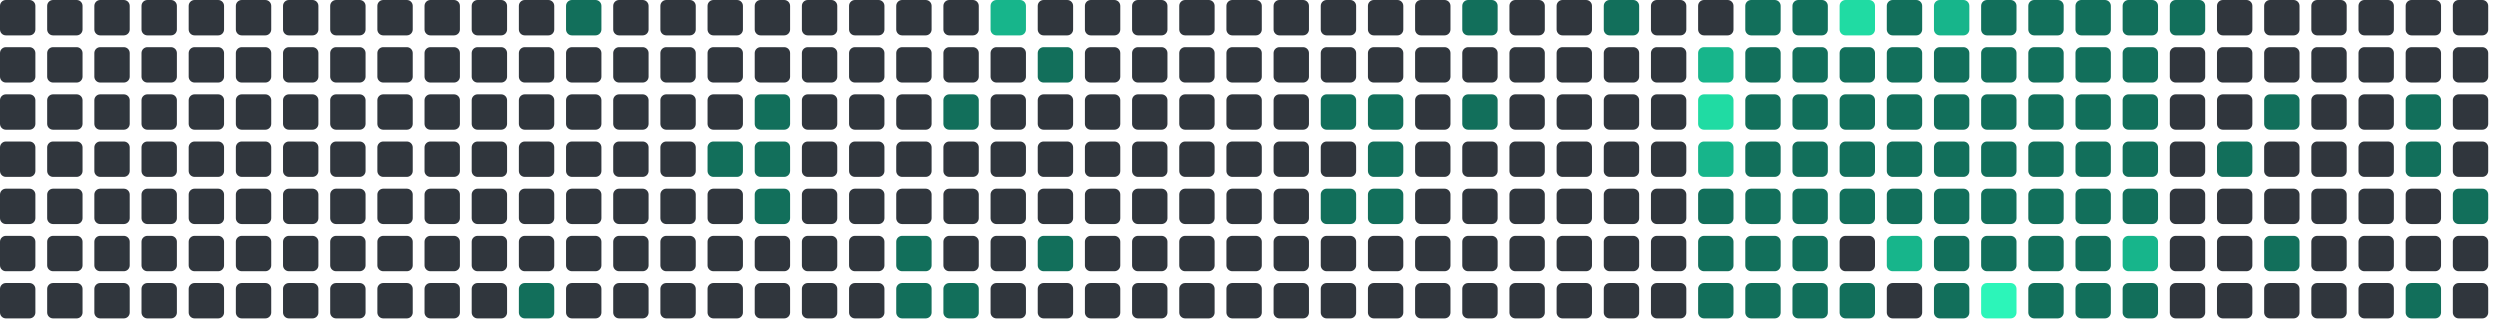
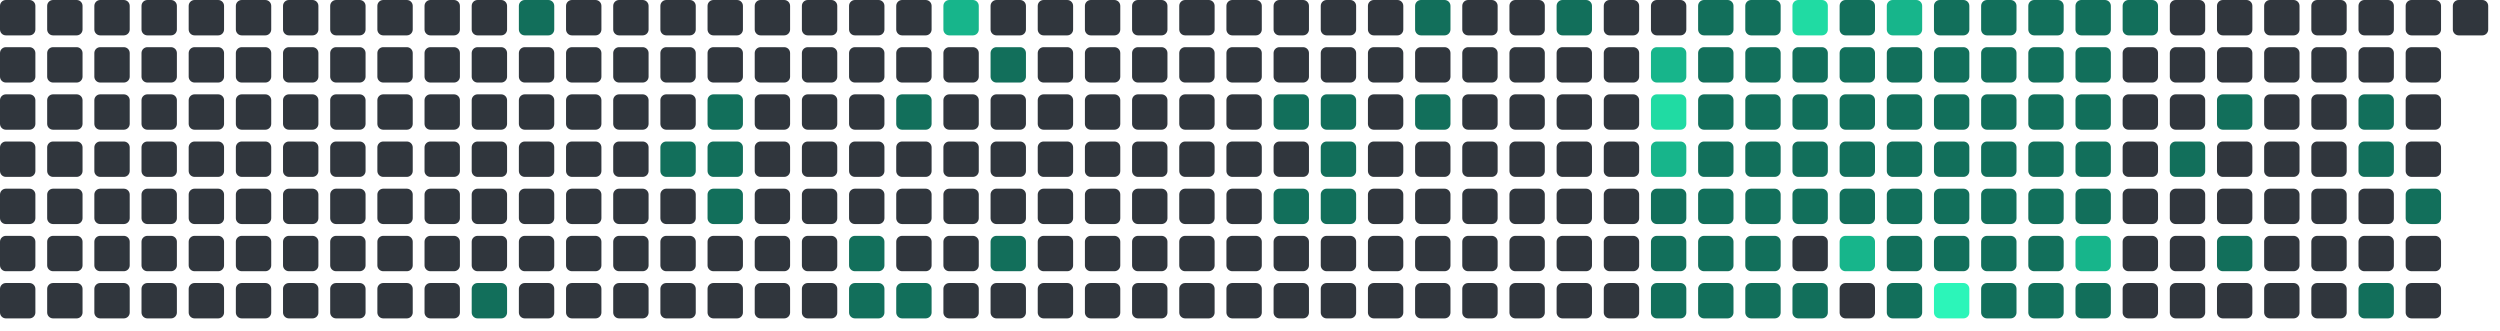
<svg xmlns="http://www.w3.org/2000/svg" viewBox="0 0 848 112" width="848" height="112">
  <rect x="0" y="0" width="12" height="12" rx="2" fill="#30363d" />
  <rect x="0" y="16" width="12" height="12" rx="2" fill="#30363d" />
  <rect x="0" y="32" width="12" height="12" rx="2" fill="#30363d" />
  <rect x="0" y="48" width="12" height="12" rx="2" fill="#30363d" />
  <rect x="0" y="64" width="12" height="12" rx="2" fill="#30363d" />
  <rect x="0" y="80" width="12" height="12" rx="2" fill="#30363d" />
  <rect x="0" y="96" width="12" height="12" rx="2" fill="#30363d" />
  <rect x="16" y="0" width="12" height="12" rx="2" fill="#30363d" />
  <rect x="16" y="16" width="12" height="12" rx="2" fill="#30363d" />
  <rect x="16" y="32" width="12" height="12" rx="2" fill="#30363d" />
  <rect x="16" y="48" width="12" height="12" rx="2" fill="#30363d" />
  <rect x="16" y="64" width="12" height="12" rx="2" fill="#30363d" />
  <rect x="16" y="80" width="12" height="12" rx="2" fill="#30363d" />
  <rect x="16" y="96" width="12" height="12" rx="2" fill="#30363d" />
  <rect x="32" y="0" width="12" height="12" rx="2" fill="#30363d" />
  <rect x="32" y="16" width="12" height="12" rx="2" fill="#30363d" />
  <rect x="32" y="32" width="12" height="12" rx="2" fill="#30363d" />
  <rect x="32" y="48" width="12" height="12" rx="2" fill="#30363d" />
  <rect x="32" y="64" width="12" height="12" rx="2" fill="#30363d" />
  <rect x="32" y="80" width="12" height="12" rx="2" fill="#30363d" />
  <rect x="32" y="96" width="12" height="12" rx="2" fill="#30363d" />
  <rect x="48" y="0" width="12" height="12" rx="2" fill="#30363d" />
  <rect x="48" y="16" width="12" height="12" rx="2" fill="#30363d" />
  <rect x="48" y="32" width="12" height="12" rx="2" fill="#30363d" />
  <rect x="48" y="48" width="12" height="12" rx="2" fill="#30363d" />
  <rect x="48" y="64" width="12" height="12" rx="2" fill="#30363d" />
  <rect x="48" y="80" width="12" height="12" rx="2" fill="#30363d" />
  <rect x="48" y="96" width="12" height="12" rx="2" fill="#30363d" />
  <rect x="64" y="0" width="12" height="12" rx="2" fill="#30363d" />
  <rect x="64" y="16" width="12" height="12" rx="2" fill="#30363d" />
  <rect x="64" y="32" width="12" height="12" rx="2" fill="#30363d" />
  <rect x="64" y="48" width="12" height="12" rx="2" fill="#30363d" />
  <rect x="64" y="64" width="12" height="12" rx="2" fill="#30363d" />
  <rect x="64" y="80" width="12" height="12" rx="2" fill="#30363d" />
  <rect x="64" y="96" width="12" height="12" rx="2" fill="#30363d" />
  <rect x="80" y="0" width="12" height="12" rx="2" fill="#30363d" />
  <rect x="80" y="16" width="12" height="12" rx="2" fill="#30363d" />
  <rect x="80" y="32" width="12" height="12" rx="2" fill="#30363d" />
  <rect x="80" y="48" width="12" height="12" rx="2" fill="#30363d" />
  <rect x="80" y="64" width="12" height="12" rx="2" fill="#30363d" />
  <rect x="80" y="80" width="12" height="12" rx="2" fill="#30363d" />
  <rect x="80" y="96" width="12" height="12" rx="2" fill="#30363d" />
  <rect x="96" y="0" width="12" height="12" rx="2" fill="#30363d" />
  <rect x="96" y="16" width="12" height="12" rx="2" fill="#30363d" />
  <rect x="96" y="32" width="12" height="12" rx="2" fill="#30363d" />
  <rect x="96" y="48" width="12" height="12" rx="2" fill="#30363d" />
  <rect x="96" y="64" width="12" height="12" rx="2" fill="#30363d" />
  <rect x="96" y="80" width="12" height="12" rx="2" fill="#30363d" />
  <rect x="96" y="96" width="12" height="12" rx="2" fill="#30363d" />
  <rect x="112" y="0" width="12" height="12" rx="2" fill="#30363d" />
  <rect x="112" y="16" width="12" height="12" rx="2" fill="#30363d" />
  <rect x="112" y="32" width="12" height="12" rx="2" fill="#30363d" />
  <rect x="112" y="48" width="12" height="12" rx="2" fill="#30363d" />
  <rect x="112" y="64" width="12" height="12" rx="2" fill="#30363d" />
  <rect x="112" y="80" width="12" height="12" rx="2" fill="#30363d" />
  <rect x="112" y="96" width="12" height="12" rx="2" fill="#30363d" />
  <rect x="128" y="0" width="12" height="12" rx="2" fill="#30363d" />
  <rect x="128" y="16" width="12" height="12" rx="2" fill="#30363d" />
  <rect x="128" y="32" width="12" height="12" rx="2" fill="#30363d" />
  <rect x="128" y="48" width="12" height="12" rx="2" fill="#30363d" />
  <rect x="128" y="64" width="12" height="12" rx="2" fill="#30363d" />
  <rect x="128" y="80" width="12" height="12" rx="2" fill="#30363d" />
  <rect x="128" y="96" width="12" height="12" rx="2" fill="#30363d" />
  <rect x="144" y="0" width="12" height="12" rx="2" fill="#30363d" />
  <rect x="144" y="16" width="12" height="12" rx="2" fill="#30363d" />
  <rect x="144" y="32" width="12" height="12" rx="2" fill="#30363d" />
  <rect x="144" y="48" width="12" height="12" rx="2" fill="#30363d" />
  <rect x="144" y="64" width="12" height="12" rx="2" fill="#30363d" />
  <rect x="144" y="80" width="12" height="12" rx="2" fill="#30363d" />
  <rect x="144" y="96" width="12" height="12" rx="2" fill="#30363d" />
  <rect x="160" y="0" width="12" height="12" rx="2" fill="#30363d" />
  <rect x="160" y="16" width="12" height="12" rx="2" fill="#30363d" />
  <rect x="160" y="32" width="12" height="12" rx="2" fill="#30363d" />
  <rect x="160" y="48" width="12" height="12" rx="2" fill="#30363d" />
  <rect x="160" y="64" width="12" height="12" rx="2" fill="#30363d" />
  <rect x="160" y="80" width="12" height="12" rx="2" fill="#30363d" />
-   <rect x="160" y="96" width="12" height="12" rx="2" fill="#30363d" />
-   <rect x="176" y="0" width="12" height="12" rx="2" fill="#30363d" />
+   <rect x="160" y="96" width="12" height="12" rx="2" fill="#126F5B" />
+   <rect x="176" y="0" width="12" height="12" rx="2" fill="#126F5B" />
  <rect x="176" y="16" width="12" height="12" rx="2" fill="#30363d" />
  <rect x="176" y="32" width="12" height="12" rx="2" fill="#30363d" />
  <rect x="176" y="48" width="12" height="12" rx="2" fill="#30363d" />
  <rect x="176" y="64" width="12" height="12" rx="2" fill="#30363d" />
  <rect x="176" y="80" width="12" height="12" rx="2" fill="#30363d" />
-   <rect x="176" y="96" width="12" height="12" rx="2" fill="#126F5B" />
-   <rect x="192" y="0" width="12" height="12" rx="2" fill="#126F5B" />
+   <rect x="176" y="96" width="12" height="12" rx="2" fill="#30363d" />
+   <rect x="192" y="0" width="12" height="12" rx="2" fill="#30363d" />
  <rect x="192" y="16" width="12" height="12" rx="2" fill="#30363d" />
  <rect x="192" y="32" width="12" height="12" rx="2" fill="#30363d" />
  <rect x="192" y="48" width="12" height="12" rx="2" fill="#30363d" />
  <rect x="192" y="64" width="12" height="12" rx="2" fill="#30363d" />
  <rect x="192" y="80" width="12" height="12" rx="2" fill="#30363d" />
  <rect x="192" y="96" width="12" height="12" rx="2" fill="#30363d" />
  <rect x="208" y="0" width="12" height="12" rx="2" fill="#30363d" />
  <rect x="208" y="16" width="12" height="12" rx="2" fill="#30363d" />
  <rect x="208" y="32" width="12" height="12" rx="2" fill="#30363d" />
  <rect x="208" y="48" width="12" height="12" rx="2" fill="#30363d" />
  <rect x="208" y="64" width="12" height="12" rx="2" fill="#30363d" />
  <rect x="208" y="80" width="12" height="12" rx="2" fill="#30363d" />
  <rect x="208" y="96" width="12" height="12" rx="2" fill="#30363d" />
  <rect x="224" y="0" width="12" height="12" rx="2" fill="#30363d" />
  <rect x="224" y="16" width="12" height="12" rx="2" fill="#30363d" />
  <rect x="224" y="32" width="12" height="12" rx="2" fill="#30363d" />
-   <rect x="224" y="48" width="12" height="12" rx="2" fill="#30363d" />
+   <rect x="224" y="48" width="12" height="12" rx="2" fill="#126F5B" />
  <rect x="224" y="64" width="12" height="12" rx="2" fill="#30363d" />
  <rect x="224" y="80" width="12" height="12" rx="2" fill="#30363d" />
  <rect x="224" y="96" width="12" height="12" rx="2" fill="#30363d" />
  <rect x="240" y="0" width="12" height="12" rx="2" fill="#30363d" />
  <rect x="240" y="16" width="12" height="12" rx="2" fill="#30363d" />
-   <rect x="240" y="32" width="12" height="12" rx="2" fill="#30363d" />
+   <rect x="240" y="32" width="12" height="12" rx="2" fill="#126F5B" />
  <rect x="240" y="48" width="12" height="12" rx="2" fill="#126F5B" />
-   <rect x="240" y="64" width="12" height="12" rx="2" fill="#30363d" />
+   <rect x="240" y="64" width="12" height="12" rx="2" fill="#126F5B" />
  <rect x="240" y="80" width="12" height="12" rx="2" fill="#30363d" />
  <rect x="240" y="96" width="12" height="12" rx="2" fill="#30363d" />
  <rect x="256" y="0" width="12" height="12" rx="2" fill="#30363d" />
  <rect x="256" y="16" width="12" height="12" rx="2" fill="#30363d" />
-   <rect x="256" y="32" width="12" height="12" rx="2" fill="#126F5B" />
-   <rect x="256" y="48" width="12" height="12" rx="2" fill="#126F5B" />
-   <rect x="256" y="64" width="12" height="12" rx="2" fill="#126F5B" />
+   <rect x="256" y="32" width="12" height="12" rx="2" fill="#30363d" />
+   <rect x="256" y="48" width="12" height="12" rx="2" fill="#30363d" />
+   <rect x="256" y="64" width="12" height="12" rx="2" fill="#30363d" />
  <rect x="256" y="80" width="12" height="12" rx="2" fill="#30363d" />
  <rect x="256" y="96" width="12" height="12" rx="2" fill="#30363d" />
  <rect x="272" y="0" width="12" height="12" rx="2" fill="#30363d" />
  <rect x="272" y="16" width="12" height="12" rx="2" fill="#30363d" />
  <rect x="272" y="32" width="12" height="12" rx="2" fill="#30363d" />
  <rect x="272" y="48" width="12" height="12" rx="2" fill="#30363d" />
  <rect x="272" y="64" width="12" height="12" rx="2" fill="#30363d" />
  <rect x="272" y="80" width="12" height="12" rx="2" fill="#30363d" />
  <rect x="272" y="96" width="12" height="12" rx="2" fill="#30363d" />
  <rect x="288" y="0" width="12" height="12" rx="2" fill="#30363d" />
  <rect x="288" y="16" width="12" height="12" rx="2" fill="#30363d" />
  <rect x="288" y="32" width="12" height="12" rx="2" fill="#30363d" />
  <rect x="288" y="48" width="12" height="12" rx="2" fill="#30363d" />
  <rect x="288" y="64" width="12" height="12" rx="2" fill="#30363d" />
-   <rect x="288" y="80" width="12" height="12" rx="2" fill="#30363d" />
-   <rect x="288" y="96" width="12" height="12" rx="2" fill="#30363d" />
+   <rect x="288" y="80" width="12" height="12" rx="2" fill="#126F5B" />
+   <rect x="288" y="96" width="12" height="12" rx="2" fill="#126F5B" />
  <rect x="304" y="0" width="12" height="12" rx="2" fill="#30363d" />
  <rect x="304" y="16" width="12" height="12" rx="2" fill="#30363d" />
-   <rect x="304" y="32" width="12" height="12" rx="2" fill="#30363d" />
+   <rect x="304" y="32" width="12" height="12" rx="2" fill="#126F5B" />
  <rect x="304" y="48" width="12" height="12" rx="2" fill="#30363d" />
  <rect x="304" y="64" width="12" height="12" rx="2" fill="#30363d" />
-   <rect x="304" y="80" width="12" height="12" rx="2" fill="#126F5B" />
+   <rect x="304" y="80" width="12" height="12" rx="2" fill="#30363d" />
  <rect x="304" y="96" width="12" height="12" rx="2" fill="#126F5B" />
-   <rect x="320" y="0" width="12" height="12" rx="2" fill="#30363d" />
+   <rect x="320" y="0" width="12" height="12" rx="2" fill="#17b58b" />
  <rect x="320" y="16" width="12" height="12" rx="2" fill="#30363d" />
-   <rect x="320" y="32" width="12" height="12" rx="2" fill="#126F5B" />
+   <rect x="320" y="32" width="12" height="12" rx="2" fill="#30363d" />
  <rect x="320" y="48" width="12" height="12" rx="2" fill="#30363d" />
  <rect x="320" y="64" width="12" height="12" rx="2" fill="#30363d" />
  <rect x="320" y="80" width="12" height="12" rx="2" fill="#30363d" />
-   <rect x="320" y="96" width="12" height="12" rx="2" fill="#126F5B" />
-   <rect x="336" y="0" width="12" height="12" rx="2" fill="#17b58b" />
-   <rect x="336" y="16" width="12" height="12" rx="2" fill="#30363d" />
+   <rect x="320" y="96" width="12" height="12" rx="2" fill="#30363d" />
+   <rect x="336" y="0" width="12" height="12" rx="2" fill="#30363d" />
+   <rect x="336" y="16" width="12" height="12" rx="2" fill="#126F5B" />
  <rect x="336" y="32" width="12" height="12" rx="2" fill="#30363d" />
  <rect x="336" y="48" width="12" height="12" rx="2" fill="#30363d" />
  <rect x="336" y="64" width="12" height="12" rx="2" fill="#30363d" />
-   <rect x="336" y="80" width="12" height="12" rx="2" fill="#30363d" />
+   <rect x="336" y="80" width="12" height="12" rx="2" fill="#126F5B" />
  <rect x="336" y="96" width="12" height="12" rx="2" fill="#30363d" />
  <rect x="352" y="0" width="12" height="12" rx="2" fill="#30363d" />
-   <rect x="352" y="16" width="12" height="12" rx="2" fill="#126F5B" />
+   <rect x="352" y="16" width="12" height="12" rx="2" fill="#30363d" />
  <rect x="352" y="32" width="12" height="12" rx="2" fill="#30363d" />
  <rect x="352" y="48" width="12" height="12" rx="2" fill="#30363d" />
  <rect x="352" y="64" width="12" height="12" rx="2" fill="#30363d" />
-   <rect x="352" y="80" width="12" height="12" rx="2" fill="#126F5B" />
+   <rect x="352" y="80" width="12" height="12" rx="2" fill="#30363d" />
  <rect x="352" y="96" width="12" height="12" rx="2" fill="#30363d" />
  <rect x="368" y="0" width="12" height="12" rx="2" fill="#30363d" />
  <rect x="368" y="16" width="12" height="12" rx="2" fill="#30363d" />
  <rect x="368" y="32" width="12" height="12" rx="2" fill="#30363d" />
  <rect x="368" y="48" width="12" height="12" rx="2" fill="#30363d" />
  <rect x="368" y="64" width="12" height="12" rx="2" fill="#30363d" />
  <rect x="368" y="80" width="12" height="12" rx="2" fill="#30363d" />
  <rect x="368" y="96" width="12" height="12" rx="2" fill="#30363d" />
  <rect x="384" y="0" width="12" height="12" rx="2" fill="#30363d" />
  <rect x="384" y="16" width="12" height="12" rx="2" fill="#30363d" />
  <rect x="384" y="32" width="12" height="12" rx="2" fill="#30363d" />
  <rect x="384" y="48" width="12" height="12" rx="2" fill="#30363d" />
  <rect x="384" y="64" width="12" height="12" rx="2" fill="#30363d" />
  <rect x="384" y="80" width="12" height="12" rx="2" fill="#30363d" />
  <rect x="384" y="96" width="12" height="12" rx="2" fill="#30363d" />
  <rect x="400" y="0" width="12" height="12" rx="2" fill="#30363d" />
  <rect x="400" y="16" width="12" height="12" rx="2" fill="#30363d" />
  <rect x="400" y="32" width="12" height="12" rx="2" fill="#30363d" />
  <rect x="400" y="48" width="12" height="12" rx="2" fill="#30363d" />
  <rect x="400" y="64" width="12" height="12" rx="2" fill="#30363d" />
  <rect x="400" y="80" width="12" height="12" rx="2" fill="#30363d" />
  <rect x="400" y="96" width="12" height="12" rx="2" fill="#30363d" />
  <rect x="416" y="0" width="12" height="12" rx="2" fill="#30363d" />
  <rect x="416" y="16" width="12" height="12" rx="2" fill="#30363d" />
  <rect x="416" y="32" width="12" height="12" rx="2" fill="#30363d" />
  <rect x="416" y="48" width="12" height="12" rx="2" fill="#30363d" />
  <rect x="416" y="64" width="12" height="12" rx="2" fill="#30363d" />
  <rect x="416" y="80" width="12" height="12" rx="2" fill="#30363d" />
  <rect x="416" y="96" width="12" height="12" rx="2" fill="#30363d" />
  <rect x="432" y="0" width="12" height="12" rx="2" fill="#30363d" />
  <rect x="432" y="16" width="12" height="12" rx="2" fill="#30363d" />
-   <rect x="432" y="32" width="12" height="12" rx="2" fill="#30363d" />
+   <rect x="432" y="32" width="12" height="12" rx="2" fill="#126F5B" />
  <rect x="432" y="48" width="12" height="12" rx="2" fill="#30363d" />
-   <rect x="432" y="64" width="12" height="12" rx="2" fill="#30363d" />
+   <rect x="432" y="64" width="12" height="12" rx="2" fill="#126F5B" />
  <rect x="432" y="80" width="12" height="12" rx="2" fill="#30363d" />
  <rect x="432" y="96" width="12" height="12" rx="2" fill="#30363d" />
  <rect x="448" y="0" width="12" height="12" rx="2" fill="#30363d" />
  <rect x="448" y="16" width="12" height="12" rx="2" fill="#30363d" />
  <rect x="448" y="32" width="12" height="12" rx="2" fill="#126F5B" />
-   <rect x="448" y="48" width="12" height="12" rx="2" fill="#30363d" />
+   <rect x="448" y="48" width="12" height="12" rx="2" fill="#126F5B" />
  <rect x="448" y="64" width="12" height="12" rx="2" fill="#126F5B" />
  <rect x="448" y="80" width="12" height="12" rx="2" fill="#30363d" />
  <rect x="448" y="96" width="12" height="12" rx="2" fill="#30363d" />
  <rect x="464" y="0" width="12" height="12" rx="2" fill="#30363d" />
  <rect x="464" y="16" width="12" height="12" rx="2" fill="#30363d" />
-   <rect x="464" y="32" width="12" height="12" rx="2" fill="#126F5B" />
-   <rect x="464" y="48" width="12" height="12" rx="2" fill="#126F5B" />
-   <rect x="464" y="64" width="12" height="12" rx="2" fill="#126F5B" />
+   <rect x="464" y="32" width="12" height="12" rx="2" fill="#30363d" />
+   <rect x="464" y="48" width="12" height="12" rx="2" fill="#30363d" />
+   <rect x="464" y="64" width="12" height="12" rx="2" fill="#30363d" />
  <rect x="464" y="80" width="12" height="12" rx="2" fill="#30363d" />
  <rect x="464" y="96" width="12" height="12" rx="2" fill="#30363d" />
-   <rect x="480" y="0" width="12" height="12" rx="2" fill="#30363d" />
+   <rect x="480" y="0" width="12" height="12" rx="2" fill="#126F5B" />
  <rect x="480" y="16" width="12" height="12" rx="2" fill="#30363d" />
-   <rect x="480" y="32" width="12" height="12" rx="2" fill="#30363d" />
+   <rect x="480" y="32" width="12" height="12" rx="2" fill="#126F5B" />
  <rect x="480" y="48" width="12" height="12" rx="2" fill="#30363d" />
  <rect x="480" y="64" width="12" height="12" rx="2" fill="#30363d" />
  <rect x="480" y="80" width="12" height="12" rx="2" fill="#30363d" />
  <rect x="480" y="96" width="12" height="12" rx="2" fill="#30363d" />
-   <rect x="496" y="0" width="12" height="12" rx="2" fill="#126F5B" />
+   <rect x="496" y="0" width="12" height="12" rx="2" fill="#30363d" />
  <rect x="496" y="16" width="12" height="12" rx="2" fill="#30363d" />
-   <rect x="496" y="32" width="12" height="12" rx="2" fill="#126F5B" />
+   <rect x="496" y="32" width="12" height="12" rx="2" fill="#30363d" />
  <rect x="496" y="48" width="12" height="12" rx="2" fill="#30363d" />
  <rect x="496" y="64" width="12" height="12" rx="2" fill="#30363d" />
  <rect x="496" y="80" width="12" height="12" rx="2" fill="#30363d" />
  <rect x="496" y="96" width="12" height="12" rx="2" fill="#30363d" />
  <rect x="512" y="0" width="12" height="12" rx="2" fill="#30363d" />
  <rect x="512" y="16" width="12" height="12" rx="2" fill="#30363d" />
  <rect x="512" y="32" width="12" height="12" rx="2" fill="#30363d" />
  <rect x="512" y="48" width="12" height="12" rx="2" fill="#30363d" />
  <rect x="512" y="64" width="12" height="12" rx="2" fill="#30363d" />
  <rect x="512" y="80" width="12" height="12" rx="2" fill="#30363d" />
  <rect x="512" y="96" width="12" height="12" rx="2" fill="#30363d" />
-   <rect x="528" y="0" width="12" height="12" rx="2" fill="#30363d" />
+   <rect x="528" y="0" width="12" height="12" rx="2" fill="#126F5B" />
  <rect x="528" y="16" width="12" height="12" rx="2" fill="#30363d" />
  <rect x="528" y="32" width="12" height="12" rx="2" fill="#30363d" />
  <rect x="528" y="48" width="12" height="12" rx="2" fill="#30363d" />
  <rect x="528" y="64" width="12" height="12" rx="2" fill="#30363d" />
  <rect x="528" y="80" width="12" height="12" rx="2" fill="#30363d" />
  <rect x="528" y="96" width="12" height="12" rx="2" fill="#30363d" />
-   <rect x="544" y="0" width="12" height="12" rx="2" fill="#126F5B" />
+   <rect x="544" y="0" width="12" height="12" rx="2" fill="#30363d" />
  <rect x="544" y="16" width="12" height="12" rx="2" fill="#30363d" />
  <rect x="544" y="32" width="12" height="12" rx="2" fill="#30363d" />
  <rect x="544" y="48" width="12" height="12" rx="2" fill="#30363d" />
  <rect x="544" y="64" width="12" height="12" rx="2" fill="#30363d" />
  <rect x="544" y="80" width="12" height="12" rx="2" fill="#30363d" />
  <rect x="544" y="96" width="12" height="12" rx="2" fill="#30363d" />
  <rect x="560" y="0" width="12" height="12" rx="2" fill="#30363d" />
-   <rect x="560" y="16" width="12" height="12" rx="2" fill="#30363d" />
-   <rect x="560" y="32" width="12" height="12" rx="2" fill="#30363d" />
-   <rect x="560" y="48" width="12" height="12" rx="2" fill="#30363d" />
-   <rect x="560" y="64" width="12" height="12" rx="2" fill="#30363d" />
-   <rect x="560" y="80" width="12" height="12" rx="2" fill="#30363d" />
-   <rect x="560" y="96" width="12" height="12" rx="2" fill="#30363d" />
-   <rect x="576" y="0" width="12" height="12" rx="2" fill="#30363d" />
-   <rect x="576" y="16" width="12" height="12" rx="2" fill="#17b58b" />
-   <rect x="576" y="32" width="12" height="12" rx="2" fill="#20dba3" />
-   <rect x="576" y="48" width="12" height="12" rx="2" fill="#17b58b" />
+   <rect x="560" y="16" width="12" height="12" rx="2" fill="#17b58b" />
+   <rect x="560" y="32" width="12" height="12" rx="2" fill="#20dba3" />
+   <rect x="560" y="48" width="12" height="12" rx="2" fill="#17b58b" />
+   <rect x="560" y="64" width="12" height="12" rx="2" fill="#126F5B" />
+   <rect x="560" y="80" width="12" height="12" rx="2" fill="#126F5B" />
+   <rect x="560" y="96" width="12" height="12" rx="2" fill="#126F5B" />
+   <rect x="576" y="0" width="12" height="12" rx="2" fill="#126F5B" />
+   <rect x="576" y="16" width="12" height="12" rx="2" fill="#126F5B" />
+   <rect x="576" y="32" width="12" height="12" rx="2" fill="#126F5B" />
+   <rect x="576" y="48" width="12" height="12" rx="2" fill="#126F5B" />
  <rect x="576" y="64" width="12" height="12" rx="2" fill="#126F5B" />
  <rect x="576" y="80" width="12" height="12" rx="2" fill="#126F5B" />
  <rect x="576" y="96" width="12" height="12" rx="2" fill="#126F5B" />
  <rect x="592" y="0" width="12" height="12" rx="2" fill="#126F5B" />
  <rect x="592" y="16" width="12" height="12" rx="2" fill="#126F5B" />
  <rect x="592" y="32" width="12" height="12" rx="2" fill="#126F5B" />
  <rect x="592" y="48" width="12" height="12" rx="2" fill="#126F5B" />
  <rect x="592" y="64" width="12" height="12" rx="2" fill="#126F5B" />
  <rect x="592" y="80" width="12" height="12" rx="2" fill="#126F5B" />
  <rect x="592" y="96" width="12" height="12" rx="2" fill="#126F5B" />
-   <rect x="608" y="0" width="12" height="12" rx="2" fill="#126F5B" />
+   <rect x="608" y="0" width="12" height="12" rx="2" fill="#20dba3" />
  <rect x="608" y="16" width="12" height="12" rx="2" fill="#126F5B" />
  <rect x="608" y="32" width="12" height="12" rx="2" fill="#126F5B" />
  <rect x="608" y="48" width="12" height="12" rx="2" fill="#126F5B" />
  <rect x="608" y="64" width="12" height="12" rx="2" fill="#126F5B" />
-   <rect x="608" y="80" width="12" height="12" rx="2" fill="#126F5B" />
+   <rect x="608" y="80" width="12" height="12" rx="2" fill="#30363d" />
  <rect x="608" y="96" width="12" height="12" rx="2" fill="#126F5B" />
-   <rect x="624" y="0" width="12" height="12" rx="2" fill="#20dba3" />
+   <rect x="624" y="0" width="12" height="12" rx="2" fill="#126F5B" />
  <rect x="624" y="16" width="12" height="12" rx="2" fill="#126F5B" />
  <rect x="624" y="32" width="12" height="12" rx="2" fill="#126F5B" />
  <rect x="624" y="48" width="12" height="12" rx="2" fill="#126F5B" />
  <rect x="624" y="64" width="12" height="12" rx="2" fill="#126F5B" />
-   <rect x="624" y="80" width="12" height="12" rx="2" fill="#30363d" />
-   <rect x="624" y="96" width="12" height="12" rx="2" fill="#126F5B" />
-   <rect x="640" y="0" width="12" height="12" rx="2" fill="#126F5B" />
+   <rect x="624" y="80" width="12" height="12" rx="2" fill="#17b58b" />
+   <rect x="624" y="96" width="12" height="12" rx="2" fill="#30363d" />
+   <rect x="640" y="0" width="12" height="12" rx="2" fill="#17b58b" />
  <rect x="640" y="16" width="12" height="12" rx="2" fill="#126F5B" />
  <rect x="640" y="32" width="12" height="12" rx="2" fill="#126F5B" />
  <rect x="640" y="48" width="12" height="12" rx="2" fill="#126F5B" />
  <rect x="640" y="64" width="12" height="12" rx="2" fill="#126F5B" />
-   <rect x="640" y="80" width="12" height="12" rx="2" fill="#17b58b" />
-   <rect x="640" y="96" width="12" height="12" rx="2" fill="#30363d" />
-   <rect x="656" y="0" width="12" height="12" rx="2" fill="#17b58b" />
+   <rect x="640" y="80" width="12" height="12" rx="2" fill="#126F5B" />
+   <rect x="640" y="96" width="12" height="12" rx="2" fill="#126F5B" />
+   <rect x="656" y="0" width="12" height="12" rx="2" fill="#126F5B" />
  <rect x="656" y="16" width="12" height="12" rx="2" fill="#126F5B" />
  <rect x="656" y="32" width="12" height="12" rx="2" fill="#126F5B" />
  <rect x="656" y="48" width="12" height="12" rx="2" fill="#126F5B" />
  <rect x="656" y="64" width="12" height="12" rx="2" fill="#126F5B" />
  <rect x="656" y="80" width="12" height="12" rx="2" fill="#126F5B" />
-   <rect x="656" y="96" width="12" height="12" rx="2" fill="#126F5B" />
+   <rect x="656" y="96" width="12" height="12" rx="2" fill="#2CF5B9" />
  <rect x="672" y="0" width="12" height="12" rx="2" fill="#126F5B" />
  <rect x="672" y="16" width="12" height="12" rx="2" fill="#126F5B" />
  <rect x="672" y="32" width="12" height="12" rx="2" fill="#126F5B" />
  <rect x="672" y="48" width="12" height="12" rx="2" fill="#126F5B" />
  <rect x="672" y="64" width="12" height="12" rx="2" fill="#126F5B" />
  <rect x="672" y="80" width="12" height="12" rx="2" fill="#126F5B" />
-   <rect x="672" y="96" width="12" height="12" rx="2" fill="#2CF5B9" />
+   <rect x="672" y="96" width="12" height="12" rx="2" fill="#126F5B" />
  <rect x="688" y="0" width="12" height="12" rx="2" fill="#126F5B" />
  <rect x="688" y="16" width="12" height="12" rx="2" fill="#126F5B" />
  <rect x="688" y="32" width="12" height="12" rx="2" fill="#126F5B" />
  <rect x="688" y="48" width="12" height="12" rx="2" fill="#126F5B" />
  <rect x="688" y="64" width="12" height="12" rx="2" fill="#126F5B" />
  <rect x="688" y="80" width="12" height="12" rx="2" fill="#126F5B" />
  <rect x="688" y="96" width="12" height="12" rx="2" fill="#126F5B" />
  <rect x="704" y="0" width="12" height="12" rx="2" fill="#126F5B" />
  <rect x="704" y="16" width="12" height="12" rx="2" fill="#126F5B" />
  <rect x="704" y="32" width="12" height="12" rx="2" fill="#126F5B" />
  <rect x="704" y="48" width="12" height="12" rx="2" fill="#126F5B" />
  <rect x="704" y="64" width="12" height="12" rx="2" fill="#126F5B" />
-   <rect x="704" y="80" width="12" height="12" rx="2" fill="#126F5B" />
+   <rect x="704" y="80" width="12" height="12" rx="2" fill="#17b58b" />
  <rect x="704" y="96" width="12" height="12" rx="2" fill="#126F5B" />
  <rect x="720" y="0" width="12" height="12" rx="2" fill="#126F5B" />
-   <rect x="720" y="16" width="12" height="12" rx="2" fill="#126F5B" />
-   <rect x="720" y="32" width="12" height="12" rx="2" fill="#126F5B" />
-   <rect x="720" y="48" width="12" height="12" rx="2" fill="#126F5B" />
-   <rect x="720" y="64" width="12" height="12" rx="2" fill="#126F5B" />
-   <rect x="720" y="80" width="12" height="12" rx="2" fill="#17b58b" />
-   <rect x="720" y="96" width="12" height="12" rx="2" fill="#126F5B" />
-   <rect x="736" y="0" width="12" height="12" rx="2" fill="#126F5B" />
+   <rect x="720" y="16" width="12" height="12" rx="2" fill="#30363d" />
+   <rect x="720" y="32" width="12" height="12" rx="2" fill="#30363d" />
+   <rect x="720" y="48" width="12" height="12" rx="2" fill="#30363d" />
+   <rect x="720" y="64" width="12" height="12" rx="2" fill="#30363d" />
+   <rect x="720" y="80" width="12" height="12" rx="2" fill="#30363d" />
+   <rect x="720" y="96" width="12" height="12" rx="2" fill="#30363d" />
+   <rect x="736" y="0" width="12" height="12" rx="2" fill="#30363d" />
  <rect x="736" y="16" width="12" height="12" rx="2" fill="#30363d" />
  <rect x="736" y="32" width="12" height="12" rx="2" fill="#30363d" />
-   <rect x="736" y="48" width="12" height="12" rx="2" fill="#30363d" />
+   <rect x="736" y="48" width="12" height="12" rx="2" fill="#126F5B" />
  <rect x="736" y="64" width="12" height="12" rx="2" fill="#30363d" />
  <rect x="736" y="80" width="12" height="12" rx="2" fill="#30363d" />
  <rect x="736" y="96" width="12" height="12" rx="2" fill="#30363d" />
  <rect x="752" y="0" width="12" height="12" rx="2" fill="#30363d" />
  <rect x="752" y="16" width="12" height="12" rx="2" fill="#30363d" />
-   <rect x="752" y="32" width="12" height="12" rx="2" fill="#30363d" />
-   <rect x="752" y="48" width="12" height="12" rx="2" fill="#126F5B" />
+   <rect x="752" y="32" width="12" height="12" rx="2" fill="#126F5B" />
+   <rect x="752" y="48" width="12" height="12" rx="2" fill="#30363d" />
  <rect x="752" y="64" width="12" height="12" rx="2" fill="#30363d" />
-   <rect x="752" y="80" width="12" height="12" rx="2" fill="#30363d" />
+   <rect x="752" y="80" width="12" height="12" rx="2" fill="#126F5B" />
  <rect x="752" y="96" width="12" height="12" rx="2" fill="#30363d" />
  <rect x="768" y="0" width="12" height="12" rx="2" fill="#30363d" />
  <rect x="768" y="16" width="12" height="12" rx="2" fill="#30363d" />
-   <rect x="768" y="32" width="12" height="12" rx="2" fill="#126F5B" />
+   <rect x="768" y="32" width="12" height="12" rx="2" fill="#30363d" />
  <rect x="768" y="48" width="12" height="12" rx="2" fill="#30363d" />
  <rect x="768" y="64" width="12" height="12" rx="2" fill="#30363d" />
-   <rect x="768" y="80" width="12" height="12" rx="2" fill="#126F5B" />
+   <rect x="768" y="80" width="12" height="12" rx="2" fill="#30363d" />
  <rect x="768" y="96" width="12" height="12" rx="2" fill="#30363d" />
  <rect x="784" y="0" width="12" height="12" rx="2" fill="#30363d" />
  <rect x="784" y="16" width="12" height="12" rx="2" fill="#30363d" />
  <rect x="784" y="32" width="12" height="12" rx="2" fill="#30363d" />
  <rect x="784" y="48" width="12" height="12" rx="2" fill="#30363d" />
  <rect x="784" y="64" width="12" height="12" rx="2" fill="#30363d" />
  <rect x="784" y="80" width="12" height="12" rx="2" fill="#30363d" />
  <rect x="784" y="96" width="12" height="12" rx="2" fill="#30363d" />
  <rect x="800" y="0" width="12" height="12" rx="2" fill="#30363d" />
  <rect x="800" y="16" width="12" height="12" rx="2" fill="#30363d" />
-   <rect x="800" y="32" width="12" height="12" rx="2" fill="#30363d" />
-   <rect x="800" y="48" width="12" height="12" rx="2" fill="#30363d" />
+   <rect x="800" y="32" width="12" height="12" rx="2" fill="#126F5B" />
+   <rect x="800" y="48" width="12" height="12" rx="2" fill="#126F5B" />
  <rect x="800" y="64" width="12" height="12" rx="2" fill="#30363d" />
  <rect x="800" y="80" width="12" height="12" rx="2" fill="#30363d" />
-   <rect x="800" y="96" width="12" height="12" rx="2" fill="#30363d" />
+   <rect x="800" y="96" width="12" height="12" rx="2" fill="#126F5B" />
  <rect x="816" y="0" width="12" height="12" rx="2" fill="#30363d" />
  <rect x="816" y="16" width="12" height="12" rx="2" fill="#30363d" />
-   <rect x="816" y="32" width="12" height="12" rx="2" fill="#126F5B" />
-   <rect x="816" y="48" width="12" height="12" rx="2" fill="#126F5B" />
-   <rect x="816" y="64" width="12" height="12" rx="2" fill="#30363d" />
+   <rect x="816" y="32" width="12" height="12" rx="2" fill="#30363d" />
+   <rect x="816" y="48" width="12" height="12" rx="2" fill="#30363d" />
+   <rect x="816" y="64" width="12" height="12" rx="2" fill="#126F5B" />
  <rect x="816" y="80" width="12" height="12" rx="2" fill="#30363d" />
-   <rect x="816" y="96" width="12" height="12" rx="2" fill="#126F5B" />
+   <rect x="816" y="96" width="12" height="12" rx="2" fill="#30363d" />
  <rect x="832" y="0" width="12" height="12" rx="2" fill="#30363d" />
-   <rect x="832" y="16" width="12" height="12" rx="2" fill="#30363d" />
-   <rect x="832" y="32" width="12" height="12" rx="2" fill="#30363d" />
-   <rect x="832" y="48" width="12" height="12" rx="2" fill="#30363d" />
-   <rect x="832" y="64" width="12" height="12" rx="2" fill="#126F5B" />
-   <rect x="832" y="80" width="12" height="12" rx="2" fill="#30363d" />
-   <rect x="832" y="96" width="12" height="12" rx="2" fill="#30363d" />
</svg>
